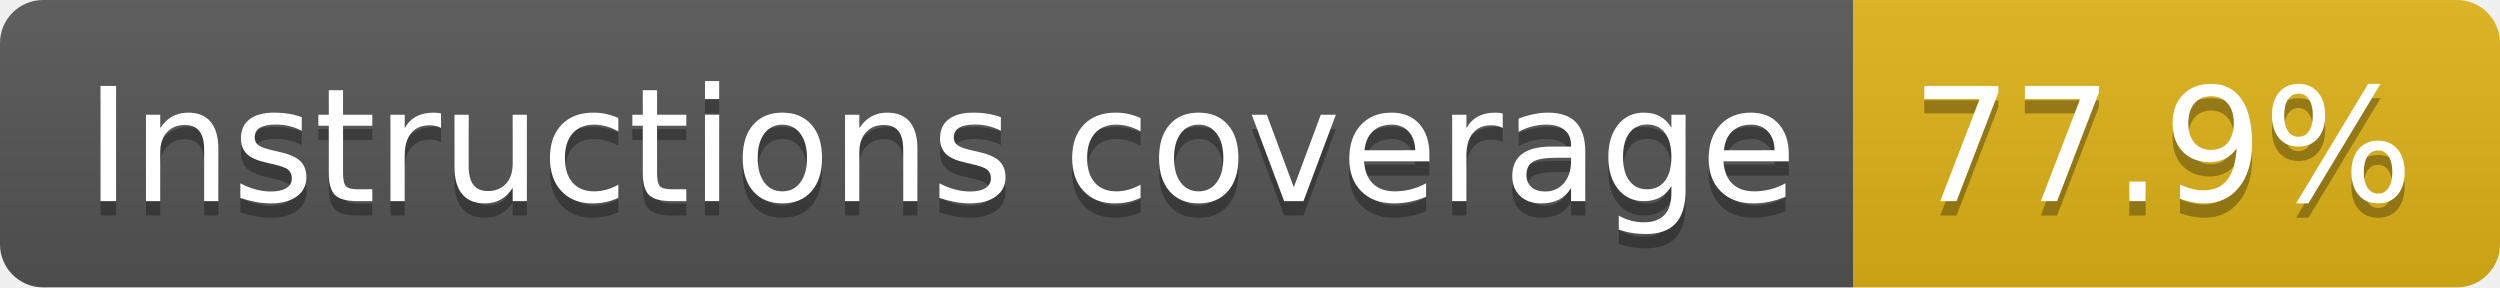
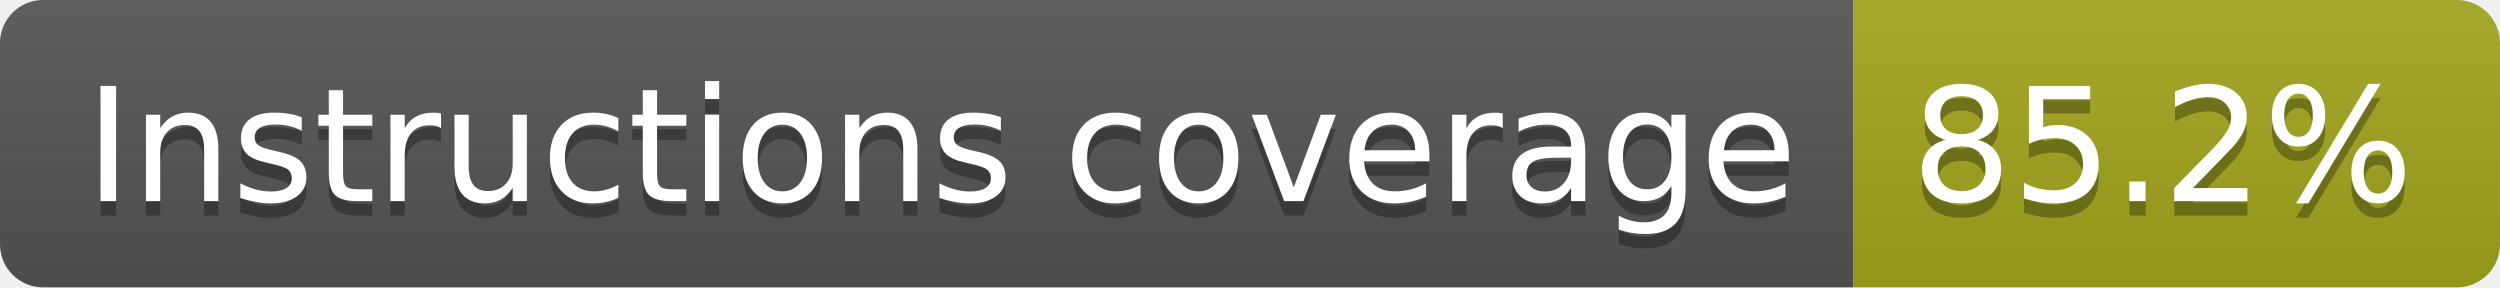
- <svg xmlns="http://www.w3.org/2000/svg" width="174" height="20" role="img" aria-label="Instructions coverage: 77.9%">
+ <svg xmlns="http://www.w3.org/2000/svg" width="174" height="20" role="img" aria-label="Instructions coverage: 85.2%">
  <linearGradient id="s" x2="0" y2="100%">
    <stop offset="0" stop-color="#bbb" stop-opacity=".1" />
    <stop offset="1" stop-opacity=".1" />
  </linearGradient>
  <clipPath id="r">
    <rect width="174" height="20" rx="3" fill="#fff" />
  </clipPath>
  <g clip-path="url(#r)">
    <rect width="129" height="20" fill="#555" />
-     <rect x="129" width="45" height="20" fill="#dfb317" />
+     <rect x="129" width="45" height="20" fill="#a4a61d" />
    <rect width="174" height="20" fill="url(#s)" />
  </g>
  <g fill="#fff" text-anchor="middle" font-family="Verdana,Geneva,DejaVu Sans,sans-serif" text-rendering="geometricPrecision" font-size="110">
    <text aria-hidden="true" x="655" y="150" fill="#010101" fill-opacity=".3" transform="scale(.1)" textLength="1190">Instructions coverage</text>
    <text x="655" y="140" transform="scale(.1)" fill="#fff" textLength="1190">Instructions coverage</text>
-     <text aria-hidden="true" x="1505" y="150" fill="#010101" fill-opacity=".3" transform="scale(.1)" textLength="350">77.9%</text>
-     <text x="1505" y="140" transform="scale(.1)" fill="#fff" textLength="350">77.9%</text>
+     <text aria-hidden="true" x="1505" y="150" fill="#010101" fill-opacity=".3" transform="scale(.1)" textLength="350">85.2%</text>
+     <text x="1505" y="140" transform="scale(.1)" fill="#fff" textLength="350">85.2%</text>
  </g>
</svg>
